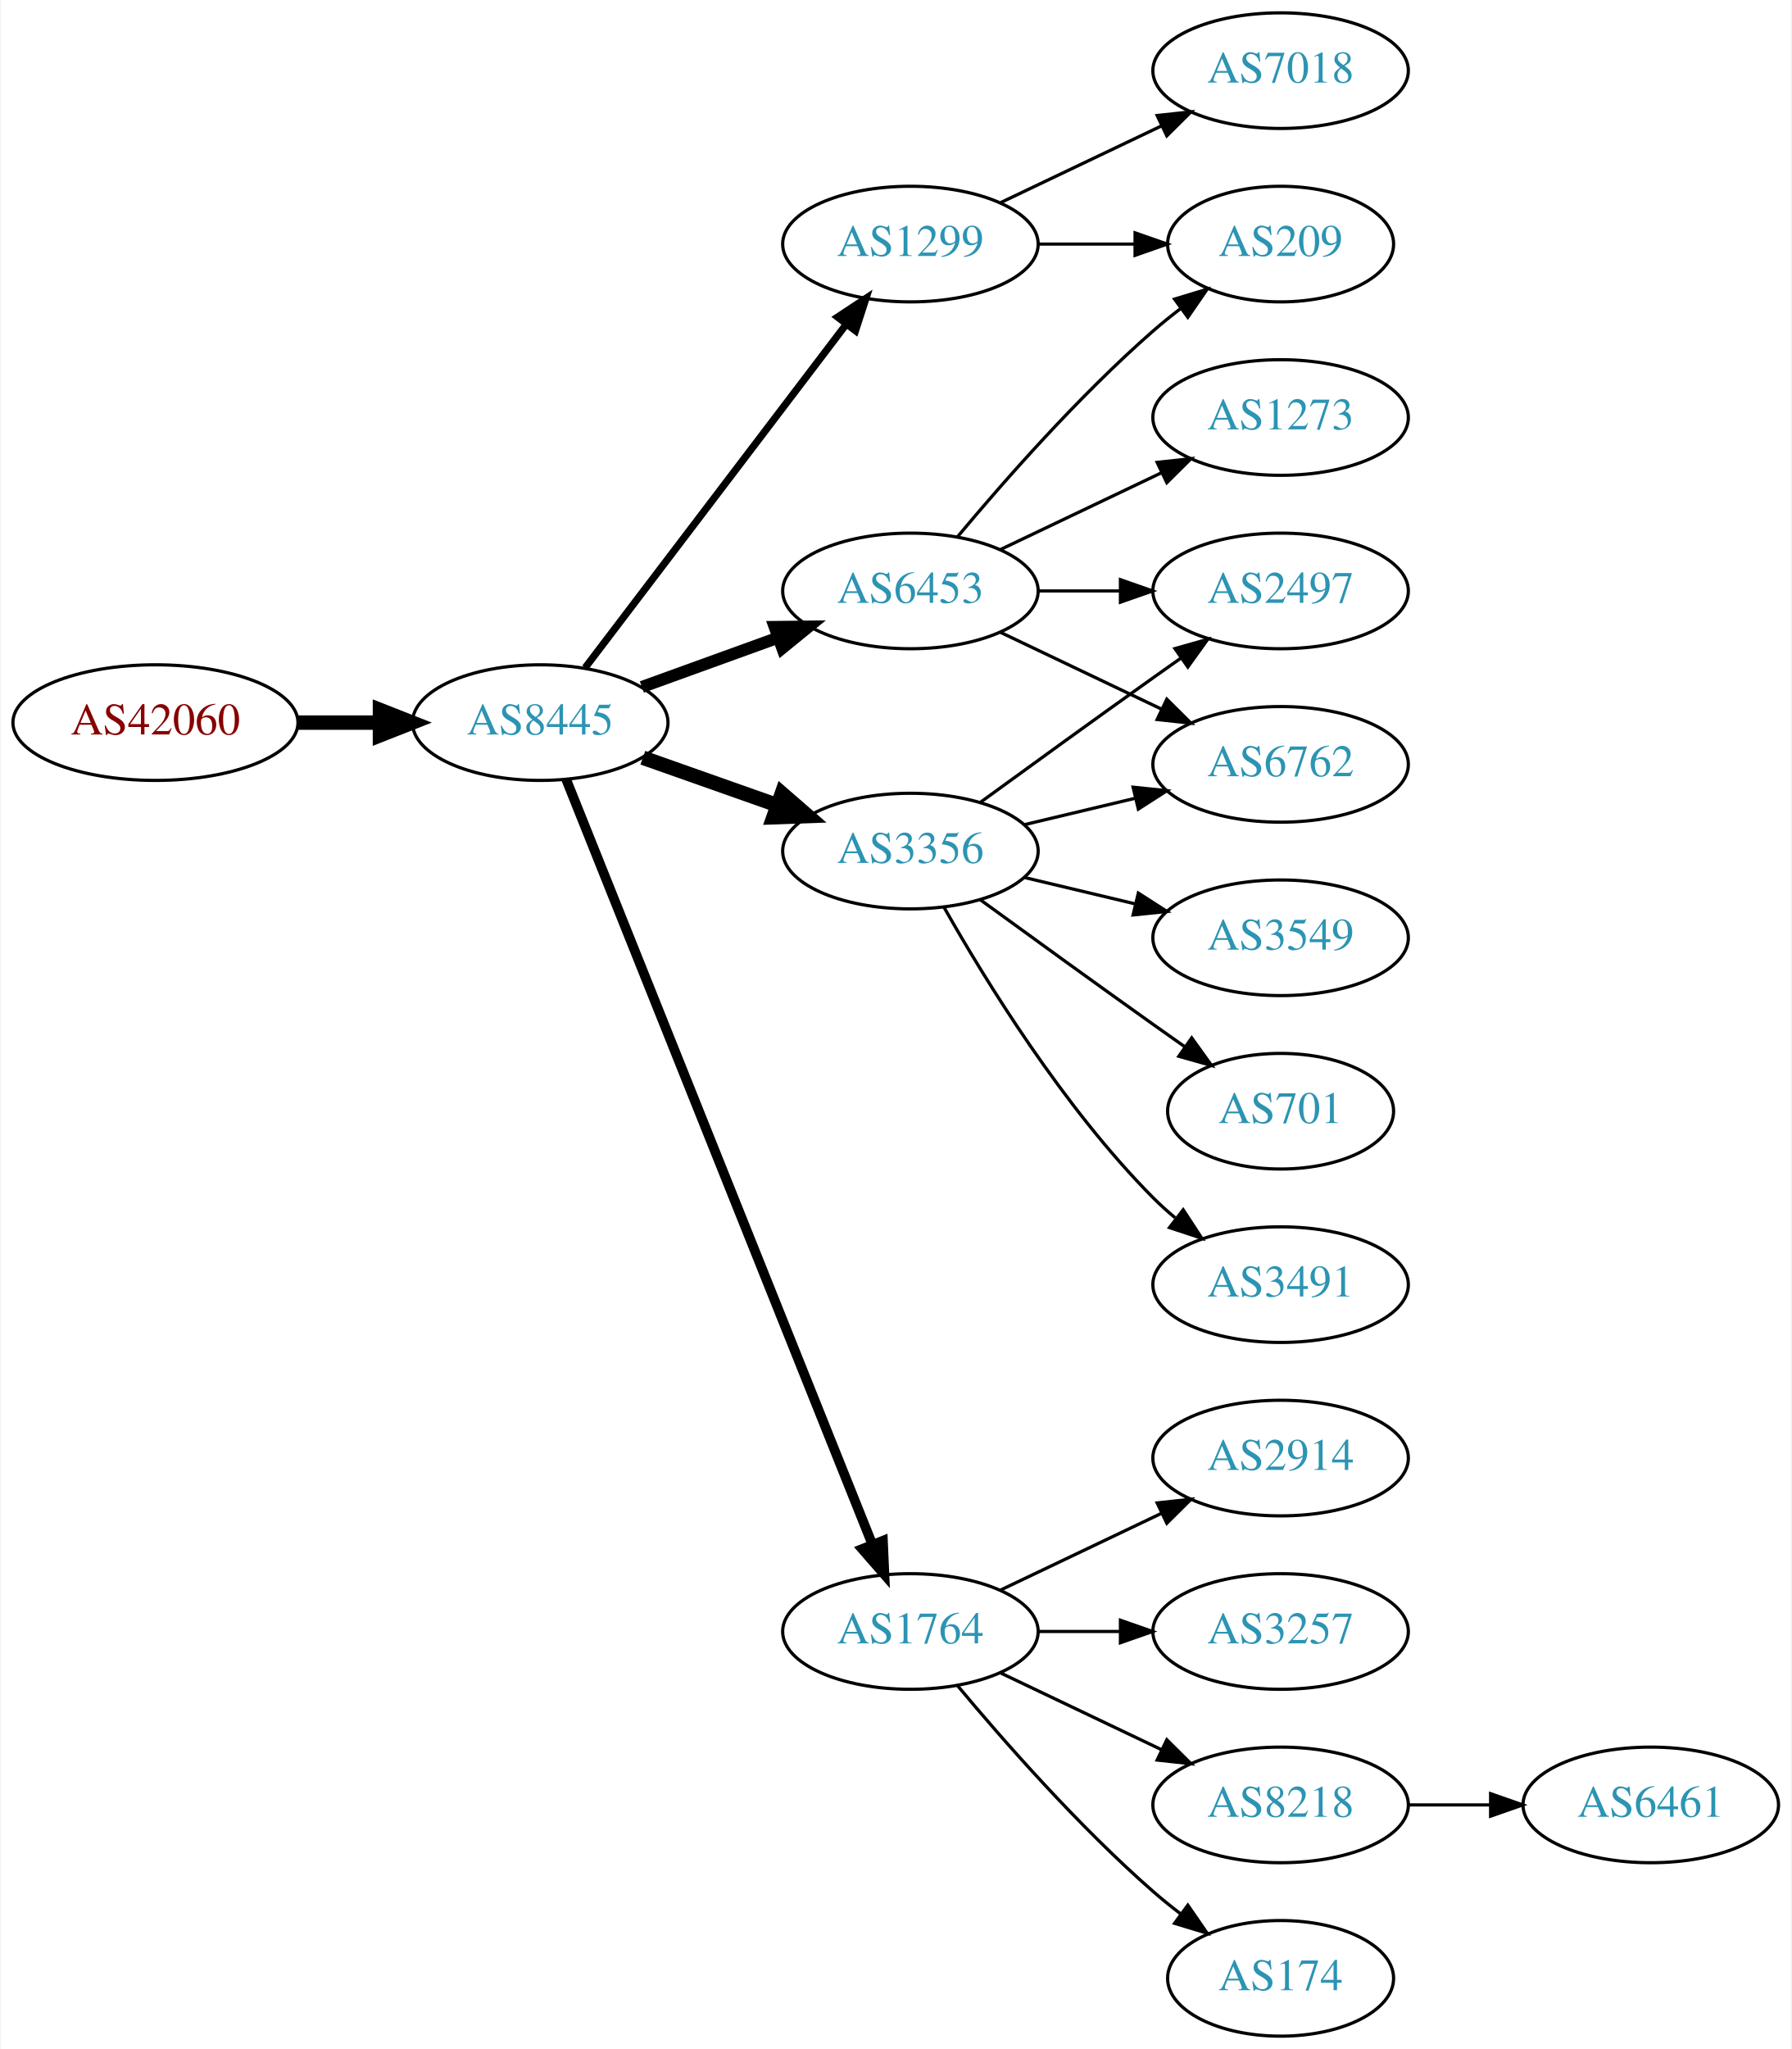
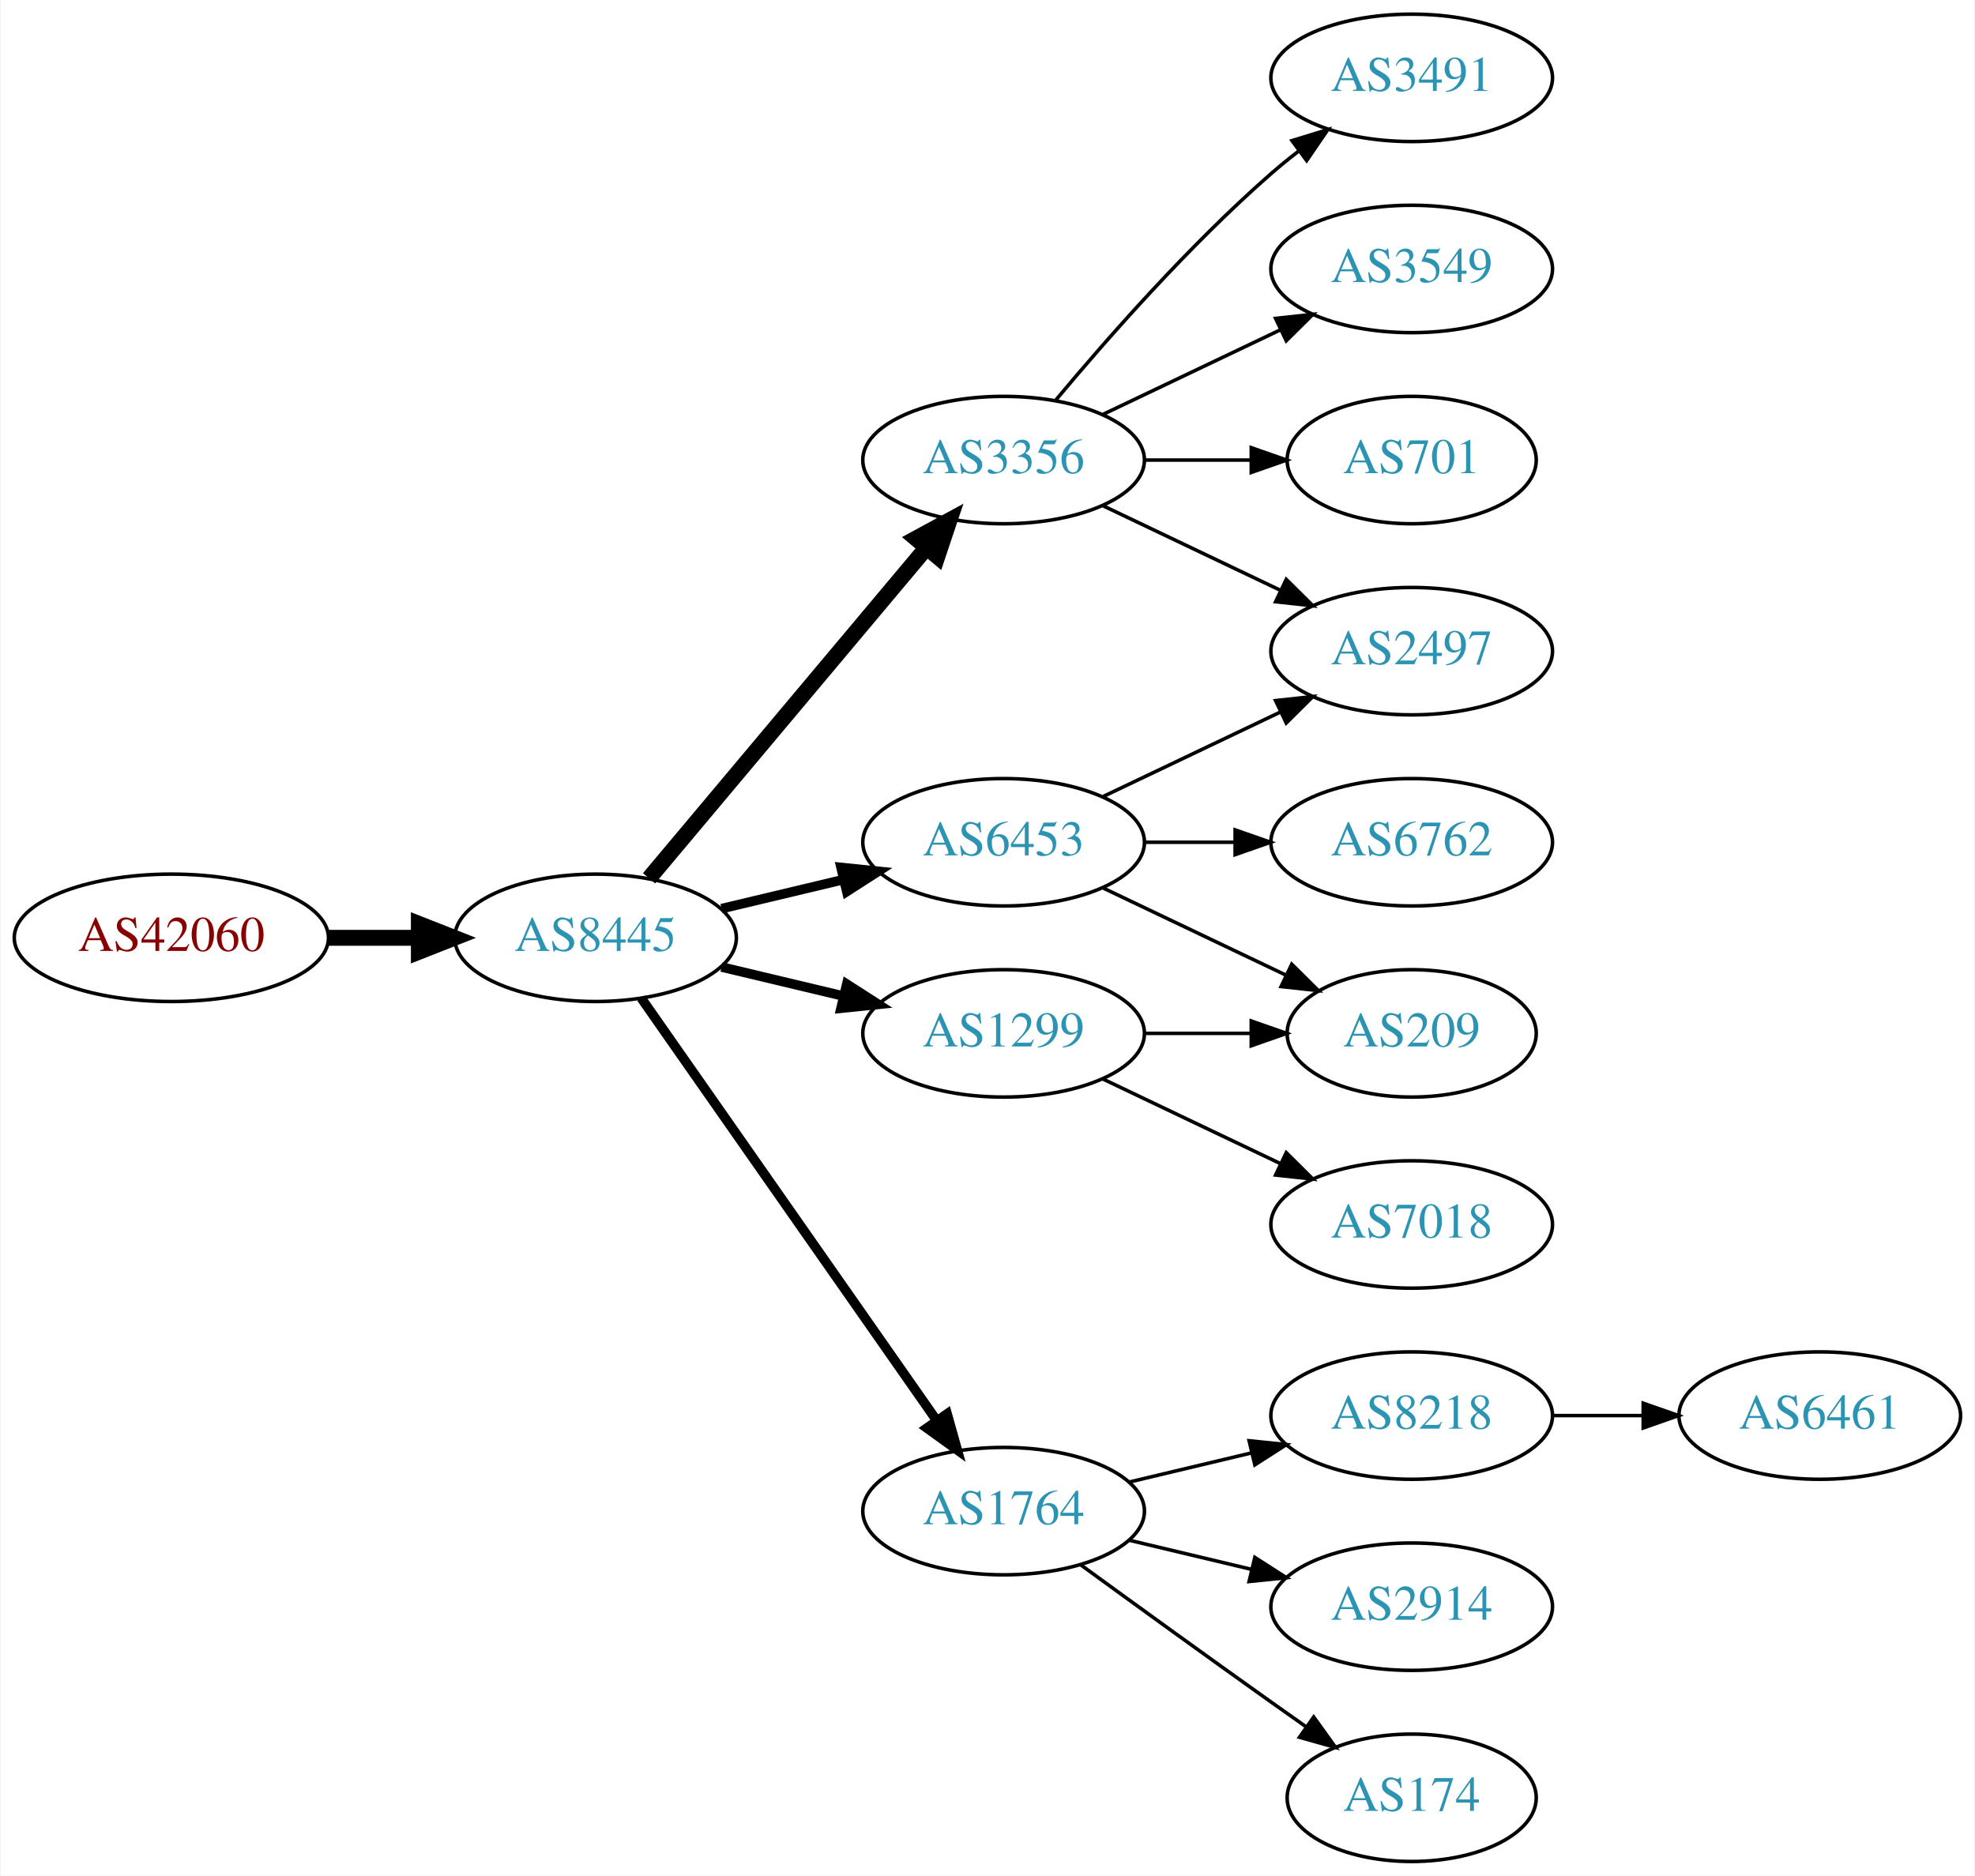
- <svg xmlns="http://www.w3.org/2000/svg" xmlns:xlink="http://www.w3.org/1999/xlink" width="558pt" height="638pt" viewBox="0.00 0.00 557.56 638.00">
-   <g id="graph0" class="graph" transform="scale(1 1) rotate(0) translate(4 634)">
-     <polygon fill="white" stroke="none" points="-4,4 -4,-634 553.564,-634 553.564,4 -4,4" />
+ <svg xmlns="http://www.w3.org/2000/svg" xmlns:xlink="http://www.w3.org/1999/xlink" width="558pt" height="530pt" viewBox="0.00 0.00 557.56 530.00">
+   <g id="graph0" class="graph" transform="scale(1 1) rotate(0) translate(4 526)">
+     <polygon fill="white" stroke="none" points="-4,4 -4,-526 553.564,-526 553.564,4 -4,4" />
    <g id="node1" class="node">
      <g id="a_node1">
        <a xlink:href="/asn/42060" xlink:title="AS42060 ~ feratel media technologies AG [AT]">
-           <ellipse fill="#ffffff" stroke="black" cx="44.196" cy="-409" rx="44.393" ry="18" />
-           <text text-anchor="middle" x="44.196" y="-405.3" font-family="Times,serif" font-size="14.00" fill="#880000">AS42060</text>
+           <ellipse fill="#ffffff" stroke="black" cx="44.196" cy="-261" rx="44.393" ry="18" />
+           <text text-anchor="middle" x="44.196" y="-257.3" font-family="Times,serif" font-size="14.00" fill="#880000">AS42060</text>
        </a>
      </g>
    </g>
    <g id="node2" class="node">
      <g id="a_node2">
        <a xlink:href="/asn/8445" xlink:title="AS8445 ~ SALZBURG-AG-AS [AT]">
-           <ellipse fill="#ffffff" stroke="black" cx="164.039" cy="-409" rx="39.794" ry="18" />
-           <text text-anchor="middle" x="164.039" y="-405.3" font-family="Times,serif" font-size="14.00" fill="#2c94b3">AS8445</text>
+           <ellipse fill="#ffffff" stroke="black" cx="164.039" cy="-261" rx="39.794" ry="18" />
+           <text text-anchor="middle" x="164.039" y="-257.3" font-family="Times,serif" font-size="14.00" fill="#2c94b3">AS8445</text>
        </a>
      </g>
    </g>
    <g id="edge1" class="edge">
-       <path fill="none" stroke="black" stroke-width="4.5" d="M88.407,-409C96.72,-409 105.482,-409 113.965,-409" />
-       <polygon fill="black" stroke="black" stroke-width="4.5" points="114.123,-412.938 124.123,-409 114.123,-405.063 114.123,-412.938" />
+       <path fill="none" stroke="black" stroke-width="4.5" d="M88.407,-261C96.72,-261 105.482,-261 113.965,-261" />
+       <polygon fill="black" stroke="black" stroke-width="4.5" points="114.123,-264.938 124.123,-261 114.123,-257.063 114.123,-264.938" />
    </g>
    <g id="node3" class="node">
      <g id="a_node3">
-         <a xlink:href="/asn/1299" xlink:title="AS1299 ~ Telia Carrier [EU]">
-           <ellipse fill="#ffffff" stroke="black" cx="279.332" cy="-558" rx="39.794" ry="18" />
-           <text text-anchor="middle" x="279.332" y="-554.3" font-family="Times,serif" font-size="14.00" fill="#2c94b3">AS1299</text>
+         <a xlink:href="/asn/3356" xlink:title="AS3356 ~ Level 3 Parent, LLC [US]">
+           <ellipse fill="#ffffff" stroke="black" cx="279.332" cy="-396" rx="39.794" ry="18" />
+           <text text-anchor="middle" x="279.332" y="-392.3" font-family="Times,serif" font-size="14.00" fill="#2c94b3">AS3356</text>
        </a>
      </g>
    </g>
    <g id="edge2" class="edge">
-       <path fill="none" stroke="black" stroke-width="2.25" d="M178.035,-426.092C198.011,-452.364 236.362,-502.802 259.418,-533.125" />
-       <polygon fill="black" stroke="black" stroke-width="2.25" points="256.648,-535.265 265.487,-541.107 262.22,-531.028 256.648,-535.265" />
+       <path fill="none" stroke="black" stroke-width="4.5" d="M179.158,-277.825C198.833,-301.269 234.637,-343.934 257.415,-371.076" />
+       <polygon fill="black" stroke="black" stroke-width="4.5" points="254.59,-373.834 264.034,-378.963 260.622,-368.772 254.59,-373.834" />
    </g>
    <g id="node4" class="node">
      <g id="a_node4">
        <a xlink:href="/asn/1764" xlink:title="AS1764 ~ NEXTLAYER-AS [AT]">
-           <ellipse fill="#ffffff" stroke="black" cx="279.332" cy="-126" rx="39.794" ry="18" />
-           <text text-anchor="middle" x="279.332" y="-122.3" font-family="Times,serif" font-size="14.00" fill="#2c94b3">AS1764</text>
+           <ellipse fill="#ffffff" stroke="black" cx="279.332" cy="-99" rx="39.794" ry="18" />
+           <text text-anchor="middle" x="279.332" y="-95.3" font-family="Times,serif" font-size="14.00" fill="#2c94b3">AS1764</text>
        </a>
      </g>
    </g>
    <g id="edge3" class="edge">
-       <path fill="none" stroke="black" stroke-width="3" d="M172.126,-391.297C191.319,-343.353 244.408,-210.741 267.438,-153.212" />
-       <polygon fill="black" stroke="black" stroke-width="3" points="270.78,-154.281 271.247,-143.696 264.281,-151.679 270.78,-154.281" />
+       <path fill="none" stroke="black" stroke-width="2.7" d="M176.949,-243.969C196.871,-215.483 237.06,-158.015 260.41,-124.626" />
+       <polygon fill="black" stroke="black" stroke-width="2.7" points="263.377,-126.491 266.24,-116.29 257.641,-122.479 263.377,-126.491" />
    </g>
    <g id="node5" class="node">
      <g id="a_node5">
-         <a xlink:href="/asn/3356" xlink:title="AS3356 ~ Level 3 Parent, LLC [US]">
-           <ellipse fill="#ffffff" stroke="black" cx="279.332" cy="-369" rx="39.794" ry="18" />
-           <text text-anchor="middle" x="279.332" y="-365.3" font-family="Times,serif" font-size="14.00" fill="#2c94b3">AS3356</text>
+         <a xlink:href="/asn/6453" xlink:title="AS6453 ~ TATA COMMUNICATIONS (AMERICA) INC [US]">
+           <ellipse fill="#ffffff" stroke="black" cx="279.332" cy="-288" rx="39.794" ry="18" />
+           <text text-anchor="middle" x="279.332" y="-284.3" font-family="Times,serif" font-size="14.00" fill="#2c94b3">AS6453</text>
        </a>
      </g>
    </g>
    <g id="edge4" class="edge">
-       <path fill="none" stroke="black" stroke-width="4.5" d="M195.996,-398.07C208.86,-393.528 223.966,-388.195 237.702,-383.345" />
-       <polygon fill="black" stroke="black" stroke-width="4.5" points="239.293,-386.959 247.411,-379.917 236.671,-379.533 239.293,-386.959" />
+       <path fill="none" stroke="black" stroke-width="2.7" d="M199.646,-269.248C210.517,-271.838 222.671,-274.735 234.114,-277.462" />
+       <polygon fill="black" stroke="black" stroke-width="2.7" points="233.397,-280.889 243.936,-279.803 235.02,-274.08 233.397,-280.889" />
    </g>
    <g id="node6" class="node">
      <g id="a_node6">
-         <a xlink:href="/asn/6453" xlink:title="AS6453 ~ TATA COMMUNICATIONS (AMERICA) INC [US]">
-           <ellipse fill="#ffffff" stroke="black" cx="279.332" cy="-450" rx="39.794" ry="18" />
-           <text text-anchor="middle" x="279.332" y="-446.3" font-family="Times,serif" font-size="14.00" fill="#2c94b3">AS6453</text>
+         <a xlink:href="/asn/1299" xlink:title="AS1299 ~ Telia Carrier [EU]">
+           <ellipse fill="#ffffff" stroke="black" cx="279.332" cy="-234" rx="39.794" ry="18" />
+           <text text-anchor="middle" x="279.332" y="-230.3" font-family="Times,serif" font-size="14.00" fill="#2c94b3">AS1299</text>
        </a>
      </g>
    </g>
    <g id="edge5" class="edge">
-       <path fill="none" stroke="black" stroke-width="3.75" d="M195.697,-420.095C208.67,-424.79 223.963,-430.324 237.844,-435.348" />
-       <polygon fill="black" stroke="black" stroke-width="3.75" points="237.054,-438.784 247.648,-438.896 239.436,-432.202 237.054,-438.784" />
-     </g>
-     <g id="node17" class="node">
-       <g id="a_node17">
-         <a xlink:href="/asn/209" xlink:title="AS209 ~ CenturyLink Communications, LLC [US]">
-           <ellipse fill="#ffffff" stroke="black" cx="394.625" cy="-558" rx="35.194" ry="18" />
-           <text text-anchor="middle" x="394.625" y="-554.3" font-family="Times,serif" font-size="14.00" fill="#2c94b3">AS209</text>
-         </a>
-       </g>
-     </g>
-     <g id="edge21" class="edge">
-       <path fill="none" stroke="black" d="M319.004,-558C328.709,-558 339.2,-558 349.163,-558" />
-       <polygon fill="black" stroke="black" points="349.299,-561.5 359.299,-558 349.299,-554.5 349.299,-561.5" />
-     </g>
-     <g id="node19" class="node">
-       <g id="a_node19">
-         <a xlink:href="/asn/7018" xlink:title="AS7018 ~ AT&amp;T Services, Inc. [US]">
-           <ellipse fill="#ffffff" stroke="black" cx="394.625" cy="-612" rx="39.794" ry="18" />
-           <text text-anchor="middle" x="394.625" y="-608.3" font-family="Times,serif" font-size="14.00" fill="#2c94b3">AS7018</text>
-         </a>
-       </g>
-     </g>
-     <g id="edge20" class="edge">
-       <path fill="none" stroke="black" d="M307.468,-570.934C322.462,-578.081 341.283,-587.052 357.506,-594.785" />
-       <polygon fill="black" stroke="black" points="356.177,-598.028 366.71,-599.171 359.188,-591.709 356.177,-598.028" />
+       <path fill="none" stroke="black" stroke-width="2.7" d="M199.646,-252.752C210.517,-250.162 222.671,-247.265 234.114,-244.538" />
+       <polygon fill="black" stroke="black" stroke-width="2.7" points="235.02,-247.92 243.936,-242.197 233.397,-241.111 235.02,-247.92" />
    </g>
    <g id="node7" class="node">
      <g id="a_node7">
-         <a xlink:href="/asn/2914" xlink:title="AS2914 ~ NTT America, Inc. [US]">
-           <ellipse fill="#ffffff" stroke="black" cx="394.625" cy="-180" rx="39.794" ry="18" />
-           <text text-anchor="middle" x="394.625" y="-176.3" font-family="Times,serif" font-size="14.00" fill="#2c94b3">AS2914</text>
+         <a xlink:href="/asn/3491" xlink:title="AS3491 ~ PCCW Global, Inc. [US]">
+           <ellipse fill="#ffffff" stroke="black" cx="394.625" cy="-504" rx="39.794" ry="18" />
+           <text text-anchor="middle" x="394.625" y="-500.3" font-family="Times,serif" font-size="14.00" fill="#2c94b3">AS3491</text>
        </a>
      </g>
    </g>
    <g id="edge6" class="edge">
-       <path fill="none" stroke="black" d="M307.468,-138.934C322.462,-146.081 341.283,-155.052 357.506,-162.785" />
-       <polygon fill="black" stroke="black" points="356.177,-166.028 366.71,-167.171 359.188,-159.709 356.177,-166.028" />
+       <path fill="none" stroke="black" d="M293.962,-412.817C308.244,-429.929 331.791,-456.745 354.978,-477 357.444,-479.154 360.082,-481.294 362.78,-483.372" />
+       <polygon fill="black" stroke="black" points="360.805,-486.264 370.934,-489.37 364.953,-480.625 360.805,-486.264" />
    </g>
    <g id="node8" class="node">
      <g id="a_node8">
-         <a xlink:href="/asn/3257" xlink:title="AS3257 ~ GTT [DE]">
-           <ellipse fill="#ffffff" stroke="black" cx="394.625" cy="-126" rx="39.794" ry="18" />
-           <text text-anchor="middle" x="394.625" y="-122.3" font-family="Times,serif" font-size="14.00" fill="#2c94b3">AS3257</text>
+         <a xlink:href="/asn/3549" xlink:title="AS3549 ~ Level 3 Parent, LLC [US]">
+           <ellipse fill="#ffffff" stroke="black" cx="394.625" cy="-450" rx="39.794" ry="18" />
+           <text text-anchor="middle" x="394.625" y="-446.3" font-family="Times,serif" font-size="14.00" fill="#2c94b3">AS3549</text>
        </a>
      </g>
    </g>
    <g id="edge7" class="edge">
-       <path fill="none" stroke="black" d="M319.004,-126C327.207,-126 335.971,-126 344.503,-126" />
-       <polygon fill="black" stroke="black" points="344.742,-129.5 354.742,-126 344.742,-122.5 344.742,-129.5" />
+       <path fill="none" stroke="black" d="M307.468,-408.934C322.462,-416.081 341.283,-425.052 357.506,-432.785" />
+       <polygon fill="black" stroke="black" points="356.177,-436.028 366.71,-437.171 359.188,-429.709 356.177,-436.028" />
    </g>
    <g id="node9" class="node">
      <g id="a_node9">
-         <a xlink:href="/asn/8218" xlink:title="AS8218 ~ legacy Neotelecoms [FR]">
-           <ellipse fill="#ffffff" stroke="black" cx="394.625" cy="-72" rx="39.794" ry="18" />
-           <text text-anchor="middle" x="394.625" y="-68.3" font-family="Times,serif" font-size="14.00" fill="#2c94b3">AS8218</text>
+         <a xlink:href="/asn/2497" xlink:title="AS2497 ~ Internet Initiative Japan Inc. [JP]">
+           <ellipse fill="#ffffff" stroke="black" cx="394.625" cy="-342" rx="39.794" ry="18" />
+           <text text-anchor="middle" x="394.625" y="-338.3" font-family="Times,serif" font-size="14.00" fill="#2c94b3">AS2497</text>
        </a>
      </g>
    </g>
    <g id="edge8" class="edge">
-       <path fill="none" stroke="black" d="M307.468,-113.066C322.462,-105.919 341.283,-96.948 357.506,-89.215" />
-       <polygon fill="black" stroke="black" points="359.188,-92.291 366.71,-84.829 356.177,-85.972 359.188,-92.291" />
+       <path fill="none" stroke="black" d="M307.468,-383.066C322.462,-375.919 341.283,-366.948 357.506,-359.215" />
+       <polygon fill="black" stroke="black" points="359.188,-362.291 366.71,-354.829 356.177,-355.972 359.188,-362.291" />
    </g>
    <g id="node10" class="node">
      <g id="a_node10">
+         <a xlink:href="/asn/701" xlink:title="AS701 ~ UUNET [US]">
+           <ellipse fill="#ffffff" stroke="black" cx="394.625" cy="-396" rx="35.194" ry="18" />
+           <text text-anchor="middle" x="394.625" y="-392.3" font-family="Times,serif" font-size="14.00" fill="#2c94b3">AS701</text>
+         </a>
+       </g>
+     </g>
+     <g id="edge9" class="edge">
+       <path fill="none" stroke="black" d="M319.004,-396C328.709,-396 339.2,-396 349.163,-396" />
+       <polygon fill="black" stroke="black" points="349.299,-399.5 359.299,-396 349.299,-392.5 349.299,-399.5" />
+     </g>
+     <g id="node11" class="node">
+       <g id="a_node11">
+         <a xlink:href="/asn/8218" xlink:title="AS8218 ~ legacy Neotelecoms [FR]">
+           <ellipse fill="#ffffff" stroke="black" cx="394.625" cy="-126" rx="39.794" ry="18" />
+           <text text-anchor="middle" x="394.625" y="-122.3" font-family="Times,serif" font-size="14.00" fill="#2c94b3">AS8218</text>
+         </a>
+       </g>
+     </g>
+     <g id="edge10" class="edge">
+       <path fill="none" stroke="black" d="M314.939,-107.248C325.81,-109.838 337.964,-112.735 349.407,-115.462" />
+       <polygon fill="black" stroke="black" points="348.69,-118.889 359.229,-117.803 350.313,-112.08 348.69,-118.889" />
+     </g>
+     <g id="node12" class="node">
+       <g id="a_node12">
+         <a xlink:href="/asn/2914" xlink:title="AS2914 ~ NTT America, Inc. [US]">
+           <ellipse fill="#ffffff" stroke="black" cx="394.625" cy="-72" rx="39.794" ry="18" />
+           <text text-anchor="middle" x="394.625" y="-68.3" font-family="Times,serif" font-size="14.00" fill="#2c94b3">AS2914</text>
+         </a>
+       </g>
+     </g>
+     <g id="edge11" class="edge">
+       <path fill="none" stroke="black" d="M314.939,-90.752C325.81,-88.162 337.964,-85.265 349.407,-82.538" />
+       <polygon fill="black" stroke="black" points="350.313,-85.92 359.229,-80.197 348.69,-79.111 350.313,-85.92" />
+     </g>
+     <g id="node13" class="node">
+       <g id="a_node13">
        <a xlink:href="/asn/174" xlink:title="AS174 ~ Cogent Communications [US]">
          <ellipse fill="#ffffff" stroke="black" cx="394.625" cy="-18" rx="35.194" ry="18" />
          <text text-anchor="middle" x="394.625" y="-14.3" font-family="Times,serif" font-size="14.00" fill="#2c94b3">AS174</text>
        </a>
      </g>
    </g>
-     <g id="edge9" class="edge">
-       <path fill="none" stroke="black" d="M293.962,-109.183C308.244,-92.071 331.791,-65.255 354.978,-45 357.648,-42.668 360.521,-40.352 363.451,-38.114" />
-       <polygon fill="black" stroke="black" points="365.729,-40.784 371.742,-32.061 361.602,-35.13 365.729,-40.784" />
-     </g>
-     <g id="node11" class="node">
-       <g id="a_node11">
-         <a xlink:href="/asn/3549" xlink:title="AS3549 ~ Level 3 Parent, LLC [US]">
-           <ellipse fill="#ffffff" stroke="black" cx="394.625" cy="-342" rx="39.794" ry="18" />
-           <text text-anchor="middle" x="394.625" y="-338.3" font-family="Times,serif" font-size="14.00" fill="#2c94b3">AS3549</text>
-         </a>
-       </g>
-     </g>
-     <g id="edge10" class="edge">
-       <path fill="none" stroke="black" d="M314.939,-360.752C325.81,-358.162 337.964,-355.265 349.407,-352.538" />
-       <polygon fill="black" stroke="black" points="350.313,-355.92 359.229,-350.197 348.69,-349.111 350.313,-355.92" />
-     </g>
-     <g id="node12" class="node">
-       <g id="a_node12">
+     <g id="edge12" class="edge">
+       <path fill="none" stroke="black" d="M301.18,-83.778C316.114,-72.909 336.727,-57.975 354.978,-45 358.188,-42.718 361.557,-40.339 364.912,-37.982" />
+       <polygon fill="black" stroke="black" points="366.94,-40.834 373.123,-32.23 362.924,-35.101 366.94,-40.834" />
+     </g>
+     <g id="edge16" class="edge">
+       <path fill="none" stroke="black" d="M307.468,-300.934C322.462,-308.081 341.283,-317.052 357.506,-324.785" />
+       <polygon fill="black" stroke="black" points="356.177,-328.028 366.71,-329.171 359.188,-321.709 356.177,-328.028" />
+     </g>
+     <g id="node15" class="node">
+       <g id="a_node15">
        <a xlink:href="/asn/6762" xlink:title="AS6762 ~ TELECOM ITALIA SPARKLE S.p.A. [IT]">
-           <ellipse fill="#ffffff" stroke="black" cx="394.625" cy="-396" rx="39.794" ry="18" />
-           <text text-anchor="middle" x="394.625" y="-392.3" font-family="Times,serif" font-size="14.00" fill="#2c94b3">AS6762</text>
-         </a>
-       </g>
-     </g>
-     <g id="edge11" class="edge">
-       <path fill="none" stroke="black" d="M314.939,-377.248C325.81,-379.838 337.964,-382.735 349.407,-385.462" />
-       <polygon fill="black" stroke="black" points="348.69,-388.889 359.229,-387.803 350.313,-382.08 348.69,-388.889" />
-     </g>
-     <g id="node13" class="node">
-       <g id="a_node13">
-         <a xlink:href="/asn/2497" xlink:title="AS2497 ~ Internet Initiative Japan Inc. [JP]">
-           <ellipse fill="#ffffff" stroke="black" cx="394.625" cy="-450" rx="39.794" ry="18" />
-           <text text-anchor="middle" x="394.625" y="-446.3" font-family="Times,serif" font-size="14.00" fill="#2c94b3">AS2497</text>
-         </a>
-       </g>
-     </g>
-     <g id="edge12" class="edge">
-       <path fill="none" stroke="black" d="M301.18,-384.222C316.114,-395.091 336.727,-410.025 354.978,-423 357.799,-425.005 360.742,-427.085 363.69,-429.159" />
-       <polygon fill="black" stroke="black" points="361.717,-432.05 371.914,-434.926 365.736,-426.319 361.717,-432.05" />
+           <ellipse fill="#ffffff" stroke="black" cx="394.625" cy="-288" rx="39.794" ry="18" />
+           <text text-anchor="middle" x="394.625" y="-284.3" font-family="Times,serif" font-size="14.00" fill="#2c94b3">AS6762</text>
+         </a>
+       </g>
+     </g>
+     <g id="edge14" class="edge">
+       <path fill="none" stroke="black" d="M319.004,-288C327.207,-288 335.971,-288 344.503,-288" />
+       <polygon fill="black" stroke="black" points="344.742,-291.5 354.742,-288 344.742,-284.5 344.742,-291.5" />
+     </g>
+     <g id="node16" class="node">
+       <g id="a_node16">
+         <a xlink:href="/asn/209" xlink:title="AS209 ~ CenturyLink Communications, LLC [US]">
+           <ellipse fill="#ffffff" stroke="black" cx="394.625" cy="-234" rx="35.194" ry="18" />
+           <text text-anchor="middle" x="394.625" y="-230.3" font-family="Times,serif" font-size="14.00" fill="#2c94b3">AS209</text>
+         </a>
+       </g>
+     </g>
+     <g id="edge15" class="edge">
+       <path fill="none" stroke="black" d="M307.468,-275.066C322.9,-267.71 342.385,-258.423 358.92,-250.541" />
+       <polygon fill="black" stroke="black" points="360.741,-253.551 368.262,-246.089 357.729,-247.232 360.741,-253.551" />
+     </g>
+     <g id="edge18" class="edge">
+       <path fill="none" stroke="black" d="M319.004,-234C328.709,-234 339.2,-234 349.163,-234" />
+       <polygon fill="black" stroke="black" points="349.299,-237.5 359.299,-234 349.299,-230.5 349.299,-237.5" />
+     </g>
+     <g id="node17" class="node">
+       <g id="a_node17">
+         <a xlink:href="/asn/7018" xlink:title="AS7018 ~ AT&amp;T Services, Inc. [US]">
+           <ellipse fill="#ffffff" stroke="black" cx="394.625" cy="-180" rx="39.794" ry="18" />
+           <text text-anchor="middle" x="394.625" y="-176.3" font-family="Times,serif" font-size="14.00" fill="#2c94b3">AS7018</text>
+         </a>
+       </g>
+     </g>
+     <g id="edge17" class="edge">
+       <path fill="none" stroke="black" d="M307.468,-221.066C322.462,-213.919 341.283,-204.948 357.506,-197.215" />
+       <polygon fill="black" stroke="black" points="359.188,-200.291 366.71,-192.829 356.177,-193.972 359.188,-200.291" />
    </g>
    <g id="node14" class="node">
      <g id="a_node14">
-         <a xlink:href="/asn/701" xlink:title="AS701 ~ UUNET [US]">
-           <ellipse fill="#ffffff" stroke="black" cx="394.625" cy="-288" rx="35.194" ry="18" />
-           <text text-anchor="middle" x="394.625" y="-284.3" font-family="Times,serif" font-size="14.00" fill="#2c94b3">AS701</text>
+         <a xlink:href="/asn/6461" xlink:title="AS6461 ~ Zayo Bandwidth [US]">
+           <ellipse fill="#ffffff" stroke="black" cx="509.918" cy="-126" rx="39.794" ry="18" />
+           <text text-anchor="middle" x="509.918" y="-122.3" font-family="Times,serif" font-size="14.00" fill="#2c94b3">AS6461</text>
        </a>
      </g>
    </g>
    <g id="edge13" class="edge">
-       <path fill="none" stroke="black" d="M301.18,-353.778C316.114,-342.909 336.727,-327.975 354.978,-315 358.188,-312.718 361.557,-310.339 364.912,-307.982" />
-       <polygon fill="black" stroke="black" points="366.94,-310.834 373.123,-302.23 362.924,-305.101 366.94,-310.834" />
-     </g>
-     <g id="node15" class="node">
-       <g id="a_node15">
-         <a xlink:href="/asn/3491" xlink:title="AS3491 ~ PCCW Global, Inc. [US]">
-           <ellipse fill="#ffffff" stroke="black" cx="394.625" cy="-234" rx="39.794" ry="18" />
-           <text text-anchor="middle" x="394.625" y="-230.3" font-family="Times,serif" font-size="14.00" fill="#2c94b3">AS3491</text>
-         </a>
-       </g>
-     </g>
-     <g id="edge14" class="edge">
-       <path fill="none" stroke="black" d="M289.791,-351.51C302.573,-328.904 327.005,-289.114 354.978,-261 357.089,-258.879 359.385,-256.812 361.77,-254.829" />
-       <polygon fill="black" stroke="black" points="364.286,-257.31 370.086,-248.444 360.023,-251.758 364.286,-257.31" />
-     </g>
-     <g id="edge15" class="edge">
-       <path fill="none" stroke="black" d="M307.468,-437.066C322.462,-429.919 341.283,-420.948 357.506,-413.215" />
-       <polygon fill="black" stroke="black" points="359.188,-416.291 366.71,-408.829 356.177,-409.972 359.188,-416.291" />
-     </g>
-     <g id="edge17" class="edge">
-       <path fill="none" stroke="black" d="M319.004,-450C327.207,-450 335.971,-450 344.503,-450" />
-       <polygon fill="black" stroke="black" points="344.742,-453.5 354.742,-450 344.742,-446.5 344.742,-453.5" />
-     </g>
-     <g id="node16" class="node">
-       <g id="a_node16">
-         <a xlink:href="/asn/1273" xlink:title="AS1273 ~ Vodafone Group PLC [EU]">
-           <ellipse fill="#ffffff" stroke="black" cx="394.625" cy="-504" rx="39.794" ry="18" />
-           <text text-anchor="middle" x="394.625" y="-500.3" font-family="Times,serif" font-size="14.00" fill="#2c94b3">AS1273</text>
-         </a>
-       </g>
-     </g>
-     <g id="edge16" class="edge">
-       <path fill="none" stroke="black" d="M307.468,-462.934C322.462,-470.081 341.283,-479.052 357.506,-486.785" />
-       <polygon fill="black" stroke="black" points="356.177,-490.028 366.71,-491.171 359.188,-483.709 356.177,-490.028" />
-     </g>
-     <g id="edge18" class="edge">
-       <path fill="none" stroke="black" d="M293.962,-466.817C308.244,-483.929 331.791,-510.745 354.978,-531 357.648,-533.332 360.521,-535.648 363.451,-537.886" />
-       <polygon fill="black" stroke="black" points="361.602,-540.87 371.742,-543.939 365.729,-535.216 361.602,-540.87" />
-     </g>
-     <g id="node18" class="node">
-       <g id="a_node18">
-         <a xlink:href="/asn/6461" xlink:title="AS6461 ~ Zayo Bandwidth [US]">
-           <ellipse fill="#ffffff" stroke="black" cx="509.918" cy="-72" rx="39.794" ry="18" />
-           <text text-anchor="middle" x="509.918" y="-68.3" font-family="Times,serif" font-size="14.00" fill="#2c94b3">AS6461</text>
-         </a>
-       </g>
-     </g>
-     <g id="edge19" class="edge">
-       <path fill="none" stroke="black" d="M434.297,-72C442.5,-72 451.264,-72 459.796,-72" />
-       <polygon fill="black" stroke="black" points="460.035,-75.5 470.035,-72 460.035,-68.5 460.035,-75.5" />
+       <path fill="none" stroke="black" d="M434.297,-126C442.5,-126 451.264,-126 459.796,-126" />
+       <polygon fill="black" stroke="black" points="460.035,-129.5 470.035,-126 460.035,-122.5 460.035,-129.5" />
    </g>
  </g>
</svg>
